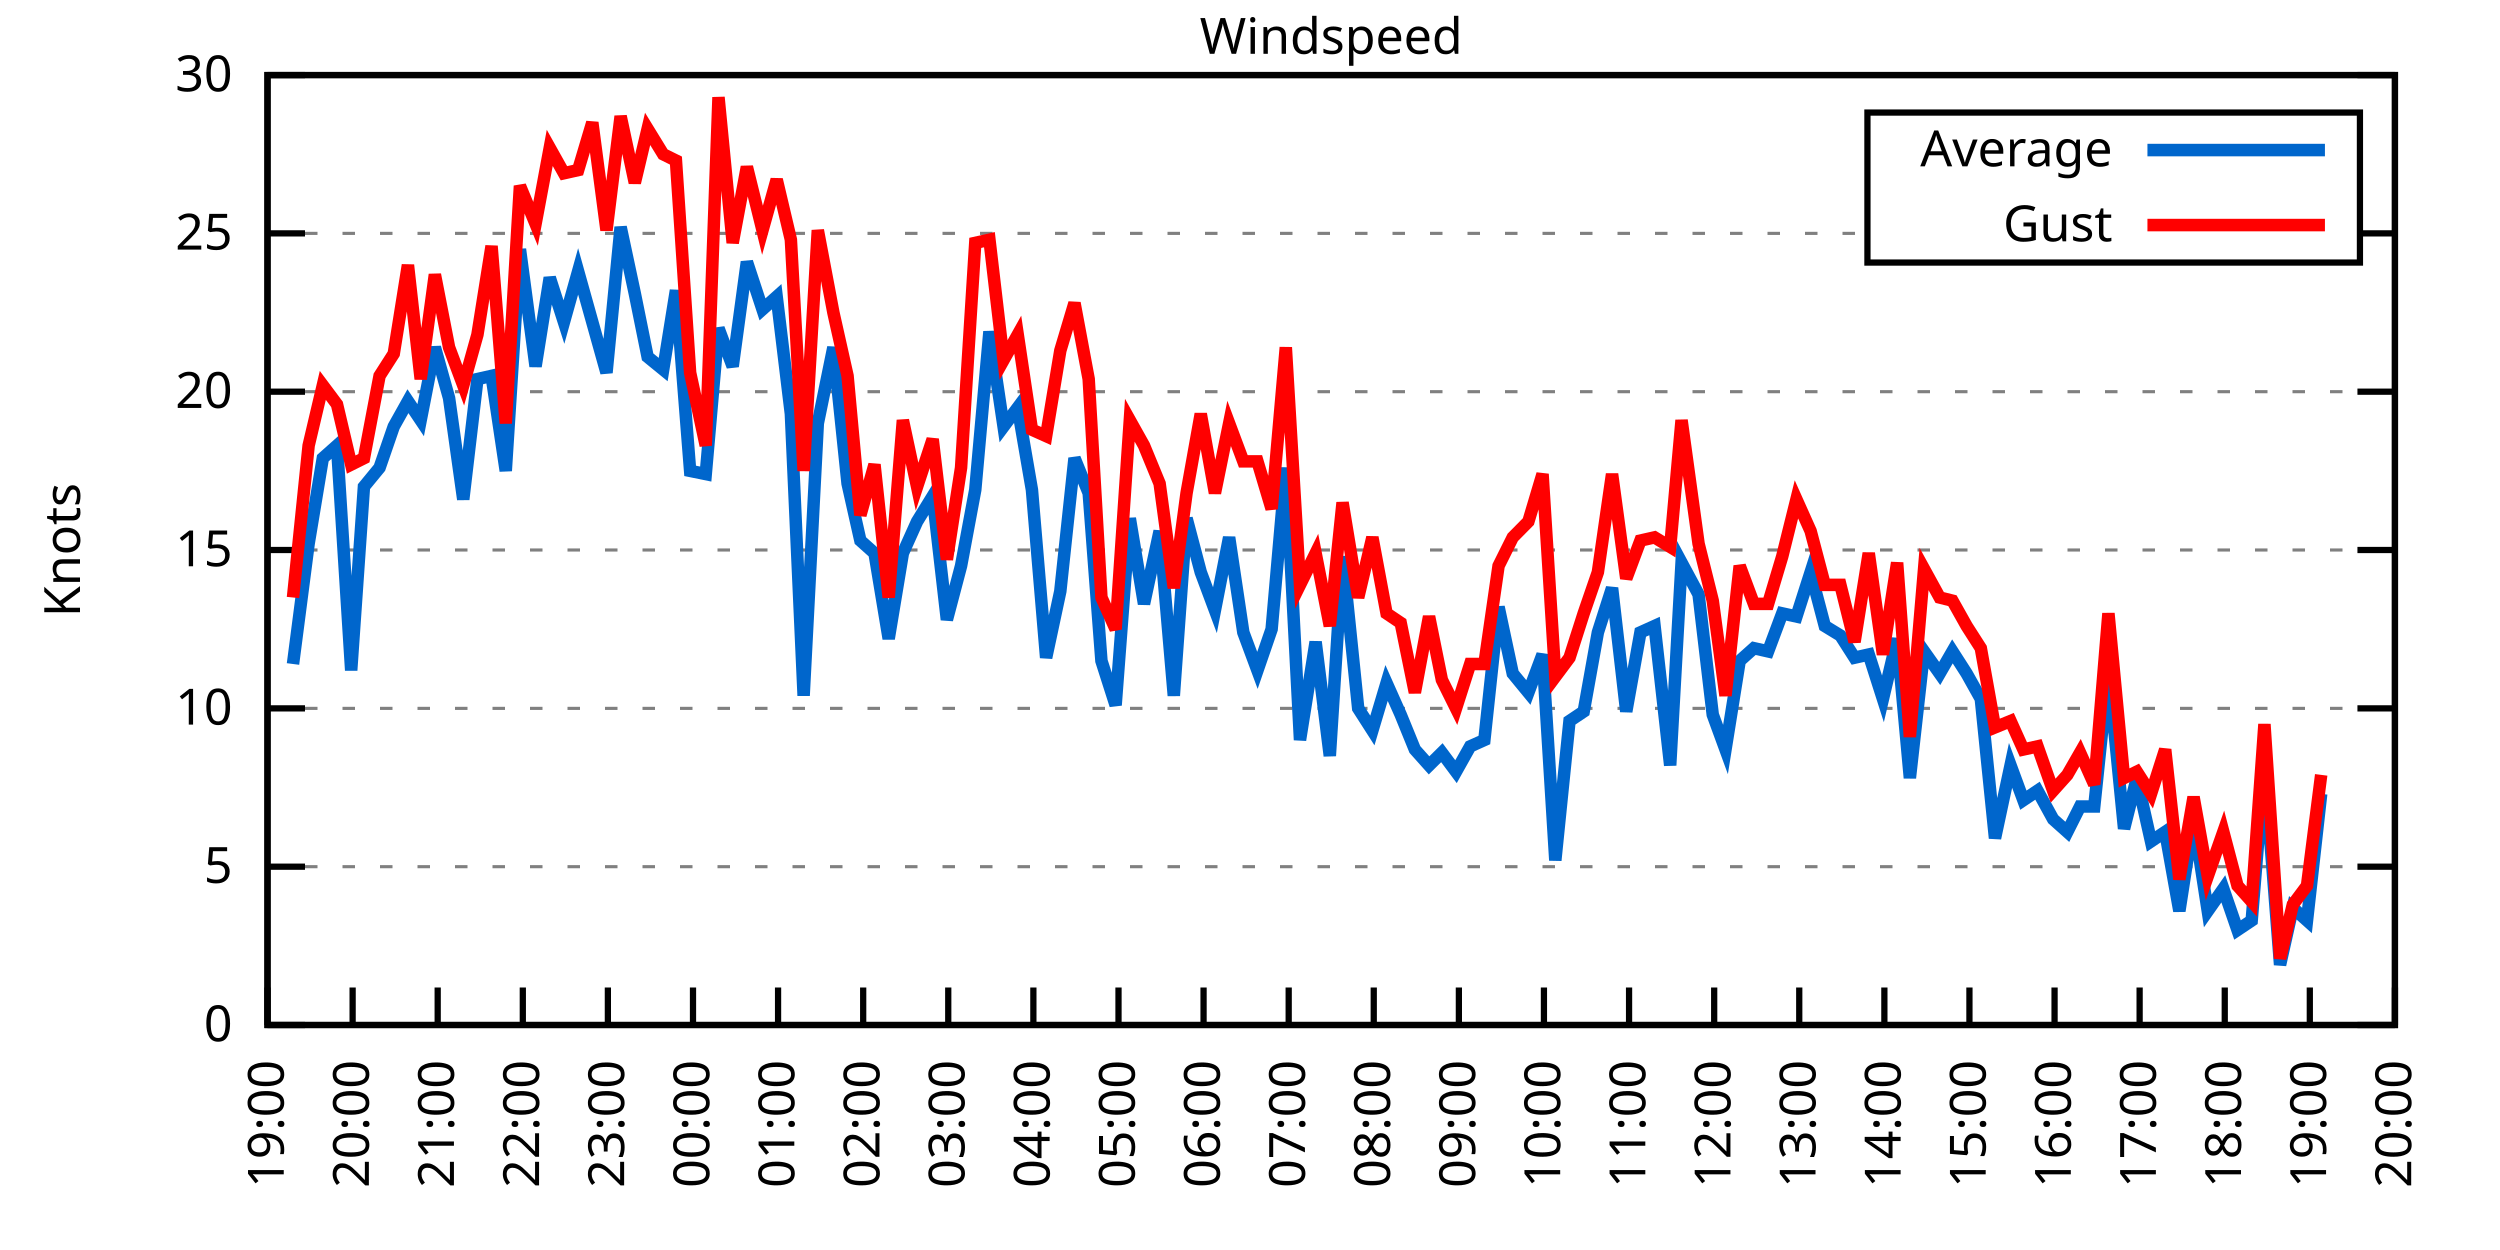
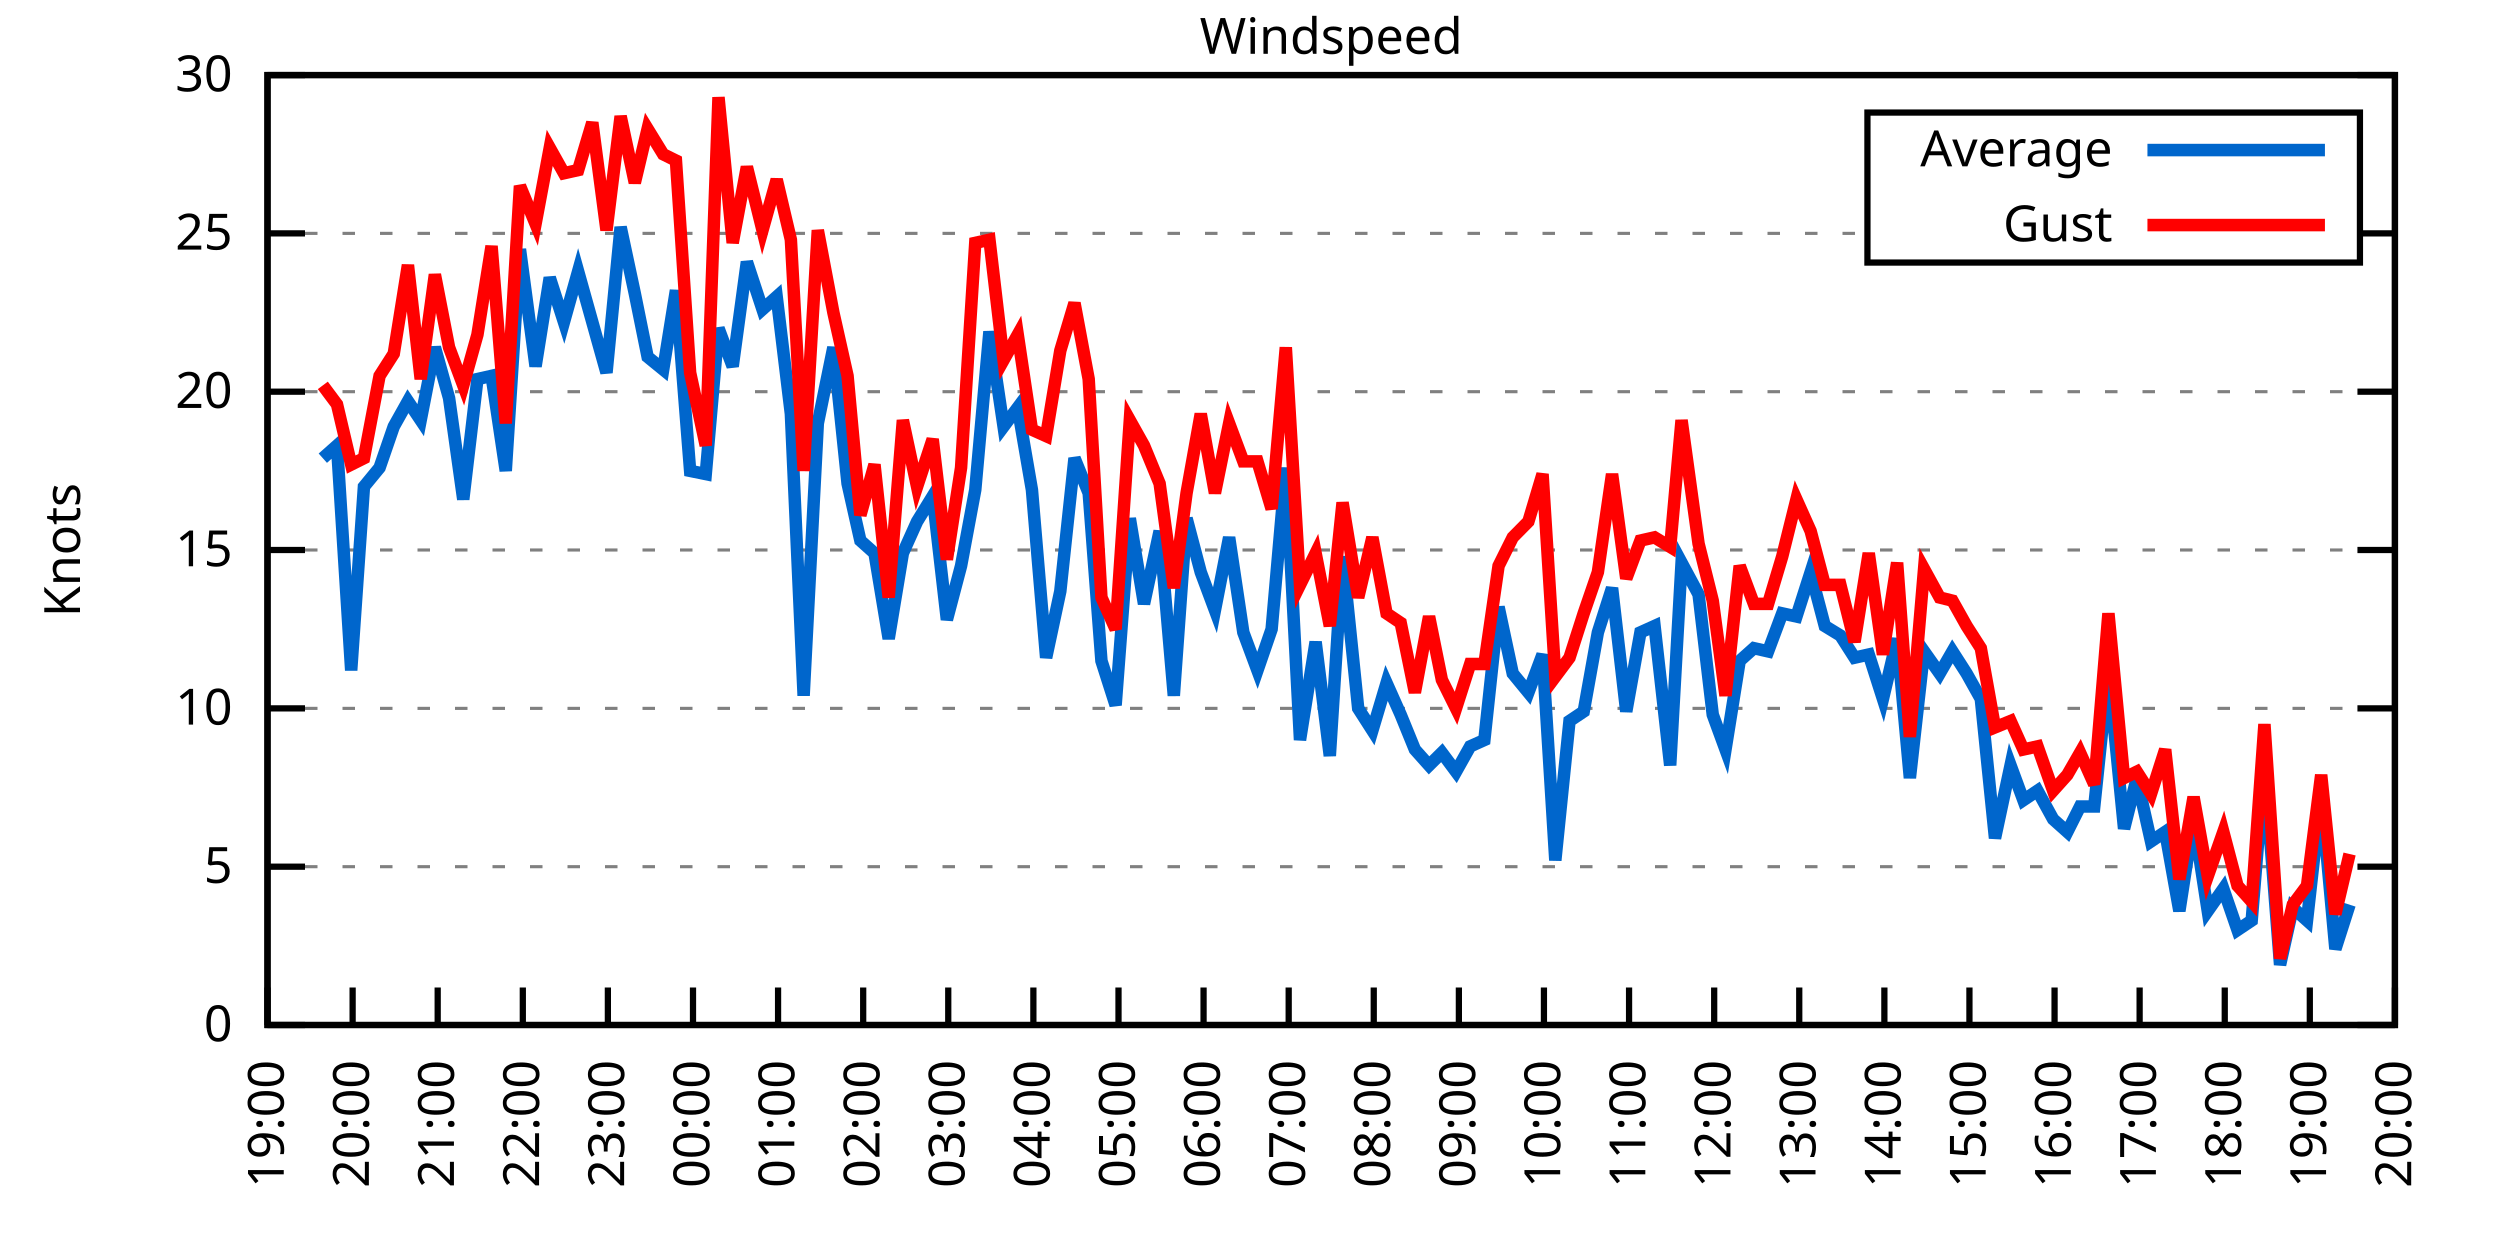
<svg xmlns="http://www.w3.org/2000/svg" xmlns:xlink="http://www.w3.org/1999/xlink" width="400" height="200" viewBox="0 0 400 200">
  <g id="gnuplot_canvas">
    <rect x="0" y="0" width="400" height="200" fill="none" />
    <defs>
      <circle id="gpDot" r="0.5" stroke-width="0.5" stroke="currentColor" />
      <path id="gpPt0" stroke-width="0.333" stroke="currentColor" d="M-1,0 h2 M0,-1 v2" />
      <path id="gpPt1" stroke-width="0.333" stroke="currentColor" d="M-1,-1 L1,1 M1,-1 L-1,1" />
      <path id="gpPt2" stroke-width="0.333" stroke="currentColor" d="M-1,0 L1,0 M0,-1 L0,1 M-1,-1 L1,1 M-1,1 L1,-1" />
      <rect id="gpPt3" stroke-width="0.333" stroke="currentColor" x="-1" y="-1" width="2" height="2" />
      <rect id="gpPt4" stroke-width="0.333" stroke="currentColor" fill="currentColor" x="-1" y="-1" width="2" height="2" />
      <circle id="gpPt5" stroke-width="0.333" stroke="currentColor" cx="0" cy="0" r="1" />
      <use xlink:href="#gpPt5" id="gpPt6" fill="currentColor" stroke="none" />
      <path id="gpPt7" stroke-width="0.333" stroke="currentColor" d="M0,-1.33 L-1.33,0.67 L1.33,0.67 z" />
      <use xlink:href="#gpPt7" id="gpPt8" fill="currentColor" stroke="none" />
      <use xlink:href="#gpPt7" id="gpPt9" stroke="currentColor" transform="rotate(180)" />
      <use xlink:href="#gpPt9" id="gpPt10" fill="currentColor" stroke="none" />
      <use xlink:href="#gpPt3" id="gpPt11" stroke="currentColor" transform="rotate(45)" />
      <use xlink:href="#gpPt11" id="gpPt12" fill="currentColor" stroke="none" />
      <path id="gpPt13" stroke-width="0.333" stroke="currentColor" d="M0,1.330 L1.265,0.411 L0.782,-1.067 L-0.782,-1.076 L-1.265,0.411 z" />
      <use xlink:href="#gpPt13" id="gpPt14" fill="currentColor" stroke="none" />
      <filter id="textbox" filterUnits="objectBoundingBox" x="0" y="0" height="1" width="1">
        <feFlood flood-color="white" flood-opacity="1" result="bgnd" />
        <feComposite in="SourceGraphic" in2="bgnd" operator="atop" />
      </filter>
      <filter id="greybox" filterUnits="objectBoundingBox" x="0" y="0" height="1" width="1">
        <feFlood flood-color="lightgrey" flood-opacity="1" result="grey" />
        <feComposite in="SourceGraphic" in2="grey" operator="atop" />
      </filter>
    </defs>
    <g fill="none" color="white" stroke="currentColor" stroke-width="1.00" stroke-linecap="butt" stroke-linejoin="miter">
</g>
    <g fill="none" color="black" stroke="currentColor" stroke-width="1.00" stroke-linecap="butt" stroke-linejoin="miter">
      <g stroke="none" shape-rendering="crispEdges">
        <polygon fill="rgb(255, 255, 255)" points="42.80,164.00 383.18,164.00 383.18,12.02 42.80,12.02 " />
      </g>
    </g>
    <g fill="none" color="black" stroke="currentColor" stroke-width="1.00" stroke-linecap="butt" stroke-linejoin="miter">
</g>
    <g fill="none" color="black" stroke="black" stroke-width="0.50" stroke-linecap="butt" stroke-linejoin="miter">
</g>
    <g fill="none" color="gray" stroke="currentColor" stroke-width="0.50" stroke-linecap="butt" stroke-linejoin="miter">
      <path stroke="gray" stroke-dasharray="2,4" class="gridline" d="M42.80,164.00 L383.19,164.00  " />
    </g>
    <g fill="none" color="gray" stroke="gray" stroke-width="1.00" stroke-linecap="butt" stroke-linejoin="miter">
</g>
    <g fill="none" color="black" stroke="currentColor" stroke-width="1.00" stroke-linecap="butt" stroke-linejoin="miter">
      <path stroke="black" d="M42.80,164.00 L48.80,164.00 M383.19,164.00 L377.19,164.00  " />
      <g transform="translate(37.20,166.60)" stroke="none" fill="black" font-family="Sans" font-size="8.00" text-anchor="end">
        <text>
          <tspan font-family="Sans"> 0</tspan>
        </text>
      </g>
    </g>
    <g fill="none" color="black" stroke="currentColor" stroke-width="1.00" stroke-linecap="butt" stroke-linejoin="miter">
</g>
    <g fill="none" color="black" stroke="black" stroke-width="0.50" stroke-linecap="butt" stroke-linejoin="miter">
</g>
    <g fill="none" color="gray" stroke="currentColor" stroke-width="0.50" stroke-linecap="butt" stroke-linejoin="miter">
      <path stroke="gray" stroke-dasharray="2,4" class="gridline" d="M42.80,138.67 L383.19,138.67  " />
    </g>
    <g fill="none" color="gray" stroke="gray" stroke-width="1.00" stroke-linecap="butt" stroke-linejoin="miter">
</g>
    <g fill="none" color="black" stroke="currentColor" stroke-width="1.00" stroke-linecap="butt" stroke-linejoin="miter">
      <path stroke="black" d="M42.80,138.67 L48.80,138.67 M383.19,138.67 L377.19,138.67  " />
      <g transform="translate(37.20,141.27)" stroke="none" fill="black" font-family="Sans" font-size="8.00" text-anchor="end">
        <text>
          <tspan font-family="Sans"> 5</tspan>
        </text>
      </g>
    </g>
    <g fill="none" color="black" stroke="currentColor" stroke-width="1.00" stroke-linecap="butt" stroke-linejoin="miter">
</g>
    <g fill="none" color="black" stroke="black" stroke-width="0.50" stroke-linecap="butt" stroke-linejoin="miter">
</g>
    <g fill="none" color="gray" stroke="currentColor" stroke-width="0.50" stroke-linecap="butt" stroke-linejoin="miter">
      <path stroke="gray" stroke-dasharray="2,4" class="gridline" d="M42.80,113.34 L383.19,113.34  " />
    </g>
    <g fill="none" color="gray" stroke="gray" stroke-width="1.00" stroke-linecap="butt" stroke-linejoin="miter">
</g>
    <g fill="none" color="black" stroke="currentColor" stroke-width="1.00" stroke-linecap="butt" stroke-linejoin="miter">
      <path stroke="black" d="M42.80,113.34 L48.80,113.34 M383.19,113.34 L377.19,113.34  " />
      <g transform="translate(37.20,115.94)" stroke="none" fill="black" font-family="Sans" font-size="8.00" text-anchor="end">
        <text>
          <tspan font-family="Sans"> 10</tspan>
        </text>
      </g>
    </g>
    <g fill="none" color="black" stroke="currentColor" stroke-width="1.00" stroke-linecap="butt" stroke-linejoin="miter">
</g>
    <g fill="none" color="black" stroke="black" stroke-width="0.50" stroke-linecap="butt" stroke-linejoin="miter">
</g>
    <g fill="none" color="gray" stroke="currentColor" stroke-width="0.50" stroke-linecap="butt" stroke-linejoin="miter">
      <path stroke="gray" stroke-dasharray="2,4" class="gridline" d="M42.80,88.00 L383.19,88.00  " />
    </g>
    <g fill="none" color="gray" stroke="gray" stroke-width="1.00" stroke-linecap="butt" stroke-linejoin="miter">
</g>
    <g fill="none" color="black" stroke="currentColor" stroke-width="1.00" stroke-linecap="butt" stroke-linejoin="miter">
      <path stroke="black" d="M42.80,88.00 L48.80,88.00 M383.19,88.00 L377.19,88.00  " />
      <g transform="translate(37.20,90.60)" stroke="none" fill="black" font-family="Sans" font-size="8.00" text-anchor="end">
        <text>
          <tspan font-family="Sans"> 15</tspan>
        </text>
      </g>
    </g>
    <g fill="none" color="black" stroke="currentColor" stroke-width="1.00" stroke-linecap="butt" stroke-linejoin="miter">
</g>
    <g fill="none" color="black" stroke="black" stroke-width="0.50" stroke-linecap="butt" stroke-linejoin="miter">
</g>
    <g fill="none" color="gray" stroke="currentColor" stroke-width="0.50" stroke-linecap="butt" stroke-linejoin="miter">
      <path stroke="gray" stroke-dasharray="2,4" class="gridline" d="M42.80,62.67 L383.19,62.67  " />
    </g>
    <g fill="none" color="gray" stroke="gray" stroke-width="1.00" stroke-linecap="butt" stroke-linejoin="miter">
</g>
    <g fill="none" color="black" stroke="currentColor" stroke-width="1.00" stroke-linecap="butt" stroke-linejoin="miter">
      <path stroke="black" d="M42.80,62.67 L48.80,62.67 M383.19,62.67 L377.19,62.67  " />
      <g transform="translate(37.20,65.27)" stroke="none" fill="black" font-family="Sans" font-size="8.00" text-anchor="end">
        <text>
          <tspan font-family="Sans"> 20</tspan>
        </text>
      </g>
    </g>
    <g fill="none" color="black" stroke="currentColor" stroke-width="1.00" stroke-linecap="butt" stroke-linejoin="miter">
</g>
    <g fill="none" color="black" stroke="black" stroke-width="0.50" stroke-linecap="butt" stroke-linejoin="miter">
</g>
    <g fill="none" color="gray" stroke="currentColor" stroke-width="0.50" stroke-linecap="butt" stroke-linejoin="miter">
      <path stroke="gray" stroke-dasharray="2,4" class="gridline" d="M42.80,37.34 L298.79,37.34 M377.59,37.34 L383.19,37.34  " />
    </g>
    <g fill="none" color="gray" stroke="gray" stroke-width="1.00" stroke-linecap="butt" stroke-linejoin="miter">
</g>
    <g fill="none" color="black" stroke="currentColor" stroke-width="1.00" stroke-linecap="butt" stroke-linejoin="miter">
      <path stroke="black" d="M42.80,37.34 L48.80,37.34 M383.19,37.34 L377.19,37.34  " />
      <g transform="translate(37.20,39.94)" stroke="none" fill="black" font-family="Sans" font-size="8.00" text-anchor="end">
        <text>
          <tspan font-family="Sans"> 25</tspan>
        </text>
      </g>
    </g>
    <g fill="none" color="black" stroke="currentColor" stroke-width="1.00" stroke-linecap="butt" stroke-linejoin="miter">
</g>
    <g fill="none" color="black" stroke="black" stroke-width="0.50" stroke-linecap="butt" stroke-linejoin="miter">
</g>
    <g fill="none" color="gray" stroke="currentColor" stroke-width="0.50" stroke-linecap="butt" stroke-linejoin="miter">
      <path stroke="gray" stroke-dasharray="2,4" class="gridline" d="M42.80,12.01 L383.19,12.01  " />
    </g>
    <g fill="none" color="gray" stroke="gray" stroke-width="1.00" stroke-linecap="butt" stroke-linejoin="miter">
</g>
    <g fill="none" color="black" stroke="currentColor" stroke-width="1.00" stroke-linecap="butt" stroke-linejoin="miter">
      <path stroke="black" d="M42.80,12.01 L48.80,12.01 M383.19,12.01 L377.19,12.01  " />
      <g transform="translate(37.20,14.61)" stroke="none" fill="black" font-family="Sans" font-size="8.00" text-anchor="end">
        <text>
          <tspan font-family="Sans"> 30</tspan>
        </text>
      </g>
    </g>
    <g fill="none" color="black" stroke="currentColor" stroke-width="1.00" stroke-linecap="butt" stroke-linejoin="miter">
      <path stroke="black" d="M42.80,164.00 L42.80,158.00  " />
      <g transform="translate(45.40,169.60) rotate(270.00)" stroke="none" fill="black" font-family="Sans" font-size="8.00" text-anchor="end">
        <text>
          <tspan font-family="Sans">19:00</tspan>
        </text>
      </g>
    </g>
    <g fill="none" color="black" stroke="currentColor" stroke-width="1.00" stroke-linecap="butt" stroke-linejoin="miter">
      <path stroke="black" d="M56.42,164.00 L56.42,158.00  " />
      <g transform="translate(59.02,169.60) rotate(270.00)" stroke="none" fill="black" font-family="Sans" font-size="8.00" text-anchor="end">
        <text>
          <tspan font-family="Sans">20:00</tspan>
        </text>
      </g>
    </g>
    <g fill="none" color="black" stroke="currentColor" stroke-width="1.00" stroke-linecap="butt" stroke-linejoin="miter">
      <path stroke="black" d="M70.03,164.00 L70.03,158.00  " />
      <g transform="translate(72.63,169.60) rotate(270.00)" stroke="none" fill="black" font-family="Sans" font-size="8.00" text-anchor="end">
        <text>
          <tspan font-family="Sans">21:00</tspan>
        </text>
      </g>
    </g>
    <g fill="none" color="black" stroke="currentColor" stroke-width="1.00" stroke-linecap="butt" stroke-linejoin="miter">
      <path stroke="black" d="M83.65,164.00 L83.65,158.00  " />
      <g transform="translate(86.25,169.60) rotate(270.00)" stroke="none" fill="black" font-family="Sans" font-size="8.00" text-anchor="end">
        <text>
          <tspan font-family="Sans">22:00</tspan>
        </text>
      </g>
    </g>
    <g fill="none" color="black" stroke="currentColor" stroke-width="1.00" stroke-linecap="butt" stroke-linejoin="miter">
      <path stroke="black" d="M97.26,164.00 L97.26,158.00  " />
      <g transform="translate(99.86,169.60) rotate(270.00)" stroke="none" fill="black" font-family="Sans" font-size="8.00" text-anchor="end">
        <text>
          <tspan font-family="Sans">23:00</tspan>
        </text>
      </g>
    </g>
    <g fill="none" color="black" stroke="currentColor" stroke-width="1.00" stroke-linecap="butt" stroke-linejoin="miter">
      <path stroke="black" d="M110.88,164.00 L110.88,158.00  " />
      <g transform="translate(113.48,169.60) rotate(270.00)" stroke="none" fill="black" font-family="Sans" font-size="8.00" text-anchor="end">
        <text>
          <tspan font-family="Sans">00:00</tspan>
        </text>
      </g>
    </g>
    <g fill="none" color="black" stroke="currentColor" stroke-width="1.00" stroke-linecap="butt" stroke-linejoin="miter">
      <path stroke="black" d="M124.49,164.00 L124.49,158.00  " />
      <g transform="translate(127.09,169.60) rotate(270.00)" stroke="none" fill="black" font-family="Sans" font-size="8.00" text-anchor="end">
        <text>
          <tspan font-family="Sans">01:00</tspan>
        </text>
      </g>
    </g>
    <g fill="none" color="black" stroke="currentColor" stroke-width="1.00" stroke-linecap="butt" stroke-linejoin="miter">
      <path stroke="black" d="M138.11,164.00 L138.11,158.00  " />
      <g transform="translate(140.71,169.60) rotate(270.00)" stroke="none" fill="black" font-family="Sans" font-size="8.00" text-anchor="end">
        <text>
          <tspan font-family="Sans">02:00</tspan>
        </text>
      </g>
    </g>
    <g fill="none" color="black" stroke="currentColor" stroke-width="1.00" stroke-linecap="butt" stroke-linejoin="miter">
      <path stroke="black" d="M151.72,164.00 L151.72,158.00  " />
      <g transform="translate(154.32,169.60) rotate(270.00)" stroke="none" fill="black" font-family="Sans" font-size="8.00" text-anchor="end">
        <text>
          <tspan font-family="Sans">03:00</tspan>
        </text>
      </g>
    </g>
    <g fill="none" color="black" stroke="currentColor" stroke-width="1.00" stroke-linecap="butt" stroke-linejoin="miter">
      <path stroke="black" d="M165.34,164.00 L165.34,158.00  " />
      <g transform="translate(167.94,169.60) rotate(270.00)" stroke="none" fill="black" font-family="Sans" font-size="8.00" text-anchor="end">
        <text>
          <tspan font-family="Sans">04:00</tspan>
        </text>
      </g>
    </g>
    <g fill="none" color="black" stroke="currentColor" stroke-width="1.00" stroke-linecap="butt" stroke-linejoin="miter">
      <path stroke="black" d="M178.96,164.00 L178.96,158.00  " />
      <g transform="translate(181.56,169.60) rotate(270.00)" stroke="none" fill="black" font-family="Sans" font-size="8.00" text-anchor="end">
        <text>
          <tspan font-family="Sans">05:00</tspan>
        </text>
      </g>
    </g>
    <g fill="none" color="black" stroke="currentColor" stroke-width="1.00" stroke-linecap="butt" stroke-linejoin="miter">
      <path stroke="black" d="M192.57,164.00 L192.57,158.00  " />
      <g transform="translate(195.17,169.60) rotate(270.00)" stroke="none" fill="black" font-family="Sans" font-size="8.00" text-anchor="end">
        <text>
          <tspan font-family="Sans">06:00</tspan>
        </text>
      </g>
    </g>
    <g fill="none" color="black" stroke="currentColor" stroke-width="1.00" stroke-linecap="butt" stroke-linejoin="miter">
      <path stroke="black" d="M206.19,164.00 L206.19,158.00  " />
      <g transform="translate(208.79,169.60) rotate(270.00)" stroke="none" fill="black" font-family="Sans" font-size="8.00" text-anchor="end">
        <text>
          <tspan font-family="Sans">07:00</tspan>
        </text>
      </g>
    </g>
    <g fill="none" color="black" stroke="currentColor" stroke-width="1.00" stroke-linecap="butt" stroke-linejoin="miter">
      <path stroke="black" d="M219.80,164.00 L219.80,158.00  " />
      <g transform="translate(222.40,169.60) rotate(270.00)" stroke="none" fill="black" font-family="Sans" font-size="8.00" text-anchor="end">
        <text>
          <tspan font-family="Sans">08:00</tspan>
        </text>
      </g>
    </g>
    <g fill="none" color="black" stroke="currentColor" stroke-width="1.00" stroke-linecap="butt" stroke-linejoin="miter">
      <path stroke="black" d="M233.42,164.00 L233.42,158.00  " />
      <g transform="translate(236.02,169.60) rotate(270.00)" stroke="none" fill="black" font-family="Sans" font-size="8.00" text-anchor="end">
        <text>
          <tspan font-family="Sans">09:00</tspan>
        </text>
      </g>
    </g>
    <g fill="none" color="black" stroke="currentColor" stroke-width="1.00" stroke-linecap="butt" stroke-linejoin="miter">
      <path stroke="black" d="M247.03,164.00 L247.03,158.00  " />
      <g transform="translate(249.63,169.60) rotate(270.00)" stroke="none" fill="black" font-family="Sans" font-size="8.00" text-anchor="end">
        <text>
          <tspan font-family="Sans">10:00</tspan>
        </text>
      </g>
    </g>
    <g fill="none" color="black" stroke="currentColor" stroke-width="1.00" stroke-linecap="butt" stroke-linejoin="miter">
      <path stroke="black" d="M260.65,164.00 L260.65,158.00  " />
      <g transform="translate(263.25,169.60) rotate(270.00)" stroke="none" fill="black" font-family="Sans" font-size="8.00" text-anchor="end">
        <text>
          <tspan font-family="Sans">11:00</tspan>
        </text>
      </g>
    </g>
    <g fill="none" color="black" stroke="currentColor" stroke-width="1.00" stroke-linecap="butt" stroke-linejoin="miter">
      <path stroke="black" d="M274.27,164.00 L274.27,158.00  " />
      <g transform="translate(276.87,169.60) rotate(270.00)" stroke="none" fill="black" font-family="Sans" font-size="8.00" text-anchor="end">
        <text>
          <tspan font-family="Sans">12:00</tspan>
        </text>
      </g>
    </g>
    <g fill="none" color="black" stroke="currentColor" stroke-width="1.00" stroke-linecap="butt" stroke-linejoin="miter">
      <path stroke="black" d="M287.88,164.00 L287.88,158.00  " />
      <g transform="translate(290.48,169.60) rotate(270.00)" stroke="none" fill="black" font-family="Sans" font-size="8.00" text-anchor="end">
        <text>
          <tspan font-family="Sans">13:00</tspan>
        </text>
      </g>
    </g>
    <g fill="none" color="black" stroke="currentColor" stroke-width="1.00" stroke-linecap="butt" stroke-linejoin="miter">
      <path stroke="black" d="M301.50,164.00 L301.50,158.00  " />
      <g transform="translate(304.10,169.60) rotate(270.00)" stroke="none" fill="black" font-family="Sans" font-size="8.00" text-anchor="end">
        <text>
          <tspan font-family="Sans">14:00</tspan>
        </text>
      </g>
    </g>
    <g fill="none" color="black" stroke="currentColor" stroke-width="1.00" stroke-linecap="butt" stroke-linejoin="miter">
      <path stroke="black" d="M315.11,164.00 L315.11,158.00  " />
      <g transform="translate(317.71,169.60) rotate(270.00)" stroke="none" fill="black" font-family="Sans" font-size="8.00" text-anchor="end">
        <text>
          <tspan font-family="Sans">15:00</tspan>
        </text>
      </g>
    </g>
    <g fill="none" color="black" stroke="currentColor" stroke-width="1.00" stroke-linecap="butt" stroke-linejoin="miter">
      <path stroke="black" d="M328.73,164.00 L328.73,158.00  " />
      <g transform="translate(331.33,169.60) rotate(270.00)" stroke="none" fill="black" font-family="Sans" font-size="8.00" text-anchor="end">
        <text>
          <tspan font-family="Sans">16:00</tspan>
        </text>
      </g>
    </g>
    <g fill="none" color="black" stroke="currentColor" stroke-width="1.00" stroke-linecap="butt" stroke-linejoin="miter">
      <path stroke="black" d="M342.34,164.00 L342.34,158.00  " />
      <g transform="translate(344.94,169.60) rotate(270.00)" stroke="none" fill="black" font-family="Sans" font-size="8.00" text-anchor="end">
        <text>
          <tspan font-family="Sans">17:00</tspan>
        </text>
      </g>
    </g>
    <g fill="none" color="black" stroke="currentColor" stroke-width="1.00" stroke-linecap="butt" stroke-linejoin="miter">
      <path stroke="black" d="M355.96,164.00 L355.96,158.00  " />
      <g transform="translate(358.56,169.60) rotate(270.00)" stroke="none" fill="black" font-family="Sans" font-size="8.00" text-anchor="end">
        <text>
          <tspan font-family="Sans">18:00</tspan>
        </text>
      </g>
    </g>
    <g fill="none" color="black" stroke="currentColor" stroke-width="1.00" stroke-linecap="butt" stroke-linejoin="miter">
      <path stroke="black" d="M369.57,164.00 L369.57,158.00  " />
      <g transform="translate(372.17,169.60) rotate(270.00)" stroke="none" fill="black" font-family="Sans" font-size="8.00" text-anchor="end">
        <text>
          <tspan font-family="Sans">19:00</tspan>
        </text>
      </g>
    </g>
    <g fill="none" color="black" stroke="currentColor" stroke-width="1.00" stroke-linecap="butt" stroke-linejoin="miter">
      <path stroke="black" d="M383.19,164.00 L383.19,158.00  " />
      <g transform="translate(385.79,169.60) rotate(270.00)" stroke="none" fill="black" font-family="Sans" font-size="8.00" text-anchor="end">
        <text>
          <tspan font-family="Sans">20:00</tspan>
        </text>
      </g>
    </g>
    <g fill="none" color="black" stroke="currentColor" stroke-width="1.00" stroke-linecap="butt" stroke-linejoin="miter">
</g>
    <g fill="none" color="black" stroke="currentColor" stroke-width="1.00" stroke-linecap="butt" stroke-linejoin="miter">
      <path stroke="black" d="M42.80,12.01 L42.80,164.00 L383.19,164.00 L383.19,12.01 L42.80,12.01 Z  " />
    </g>
    <g fill="none" color="black" stroke="currentColor" stroke-width="1.00" stroke-linecap="butt" stroke-linejoin="miter">
</g>
    <g fill="none" color="black" stroke="currentColor" stroke-width="1.00" stroke-linecap="butt" stroke-linejoin="miter">
      <path stroke="black" d="M298.79,42.01 L298.79,18.01 L377.59,18.01 L377.59,42.01 L298.79,42.01 Z  " />
    </g>
    <g id="Windspeed_plot_1">
      <g fill="none" color="white" stroke="black" stroke-width="2.00" stroke-linecap="butt" stroke-linejoin="miter">
</g>
      <g fill="none" color="black" stroke="currentColor" stroke-width="2.00" stroke-linecap="butt" stroke-linejoin="miter">
        <g transform="translate(337.99,26.61)" stroke="none" fill="black" font-family="Sans" font-size="8.00" text-anchor="end">
          <text>
            <tspan font-family="Sans">Average</tspan>
          </text>
        </g>
      </g>
      <g fill="none" color="black" stroke="currentColor" stroke-width="2.00" stroke-linecap="butt" stroke-linejoin="miter">
-         <path stroke="rgb(  0, 102, 204)" d="M343.59,24.01 L371.99,24.01 M46.88,106.24 L49.38,86.99 L51.65,73.31 L53.92,71.29 L56.19,107.26 L58.23,77.87   L60.73,74.83 L63.00,68.25 L65.27,64.19 L67.31,67.23 L69.58,55.58 L71.85,63.69 L74.12,79.90 L76.39,60.65   L78.65,60.14 L80.92,75.34 L83.19,39.87 L85.69,58.62 L87.96,44.43 L90.23,51.53 L92.50,43.42 L94.77,51.53   L97.04,59.63 L99.30,36.33 L101.57,46.97 L103.62,57.10 L106.11,59.13 L108.15,46.46 L110.42,75.34 L112.92,75.85   L114.96,52.54 L117.23,58.62 L119.50,41.90 L122.00,49.50 L124.27,47.47 L126.54,66.22 L128.58,111.31 L130.85,67.74   L133.34,55.58 L135.61,77.37 L137.66,86.49 L139.92,88.51 L142.19,102.19 L144.46,88.51 L146.73,83.45 L149.23,79.39   L151.50,99.15 L153.77,90.54 L156.04,78.38 L158.31,53.05 L160.57,68.25 L162.84,65.21 L165.11,78.38 L167.38,105.23   L169.65,94.59 L171.92,73.31 L174.19,78.89 L176.23,105.74 L178.50,112.83 L180.77,82.94 L183.04,96.62 L185.54,84.97   L187.81,111.31 L189.85,82.94 L192.12,91.55 L194.39,97.63 L196.66,85.98 L198.93,101.18 L201.19,107.26 L203.46,100.67   L205.73,74.83 L208.00,118.40 L210.50,102.70 L212.77,120.94 L214.81,89.02 L217.31,113.34 L219.58,116.88 L221.85,109.28   L224.11,114.35 L226.38,119.92 L228.65,122.46 L230.70,120.43 L232.96,123.47 L235.23,119.42 L237.50,118.40 L239.77,97.12   L242.04,107.76 L244.54,110.80 L246.81,104.72 L248.85,137.66 L251.12,115.36 L253.39,113.84 L255.66,101.18 L257.93,94.08   L260.20,113.84 L262.47,101.18 L264.73,100.16 L267.23,122.46 L269.05,90.03 L271.77,95.10 L274.04,114.35 L276.08,119.92   L278.35,105.74 L280.62,103.71 L282.89,104.22 L285.16,98.14 L287.43,98.64 L289.70,91.55 L291.97,100.16 L294.46,101.68   L296.73,105.23 L299.00,104.72 L301.27,111.82 L303.54,102.19 L305.58,124.48 L307.85,104.22 L310.35,107.76 L312.39,104.22   L314.66,107.76 L316.93,111.82 L319.20,134.11 L321.69,122.46 L323.74,128.03 L326.00,126.51 L328.50,131.07 L330.77,133.10   L332.81,129.04 L335.08,129.04 L337.35,107.26 L339.85,132.59 L341.89,124.48 L344.16,134.62 L346.43,133.10 L348.70,145.76   L350.97,131.07 L353.24,145.76 L355.73,142.21 L358.00,148.80 L360.27,147.28 L362.31,122.46 L364.81,154.37 L366.85,145.25   L369.12,147.28 L371.39,127.02  " />
+         <path stroke="rgb(  0, 102, 204)" d="M343.59,24.01 L371.99,24.01 M51.65,73.31 L53.92,71.29 L56.19,107.26 L58.23,77.87 L60.73,74.83 L63.00,68.25   L65.27,64.19 L67.31,67.23 L69.58,55.58 L71.85,63.69 L74.12,79.90 L76.39,60.65 L78.65,60.14 L80.92,75.34   L83.19,39.87 L85.69,58.62 L87.96,44.43 L90.23,51.53 L92.50,43.42 L94.77,51.53 L97.04,59.63 L99.30,36.33   L101.57,46.97 L103.62,57.10 L106.11,59.13 L108.15,46.46 L110.42,75.34 L112.92,75.85 L114.96,52.54 L117.23,58.62   L119.50,41.90 L122.00,49.50 L124.27,47.47 L126.54,66.22 L128.58,111.31 L130.85,67.74 L133.34,55.58 L135.61,77.37   L137.66,86.49 L139.92,88.51 L142.19,102.19 L144.46,88.51 L146.73,83.45 L149.23,79.39 L151.50,99.15 L153.77,90.54   L156.04,78.38 L158.31,53.05 L160.57,68.25 L162.84,65.21 L165.11,78.38 L167.38,105.23 L169.65,94.59 L171.92,73.31   L174.19,78.89 L176.23,105.74 L178.50,112.83 L180.77,82.94 L183.04,96.62 L185.54,84.97 L187.81,111.31 L189.85,82.94   L192.12,91.55 L194.39,97.63 L196.66,85.98 L198.93,101.18 L201.19,107.26 L203.46,100.67 L205.73,74.83 L208.00,118.40   L210.50,102.70 L212.77,120.94 L214.81,89.02 L217.31,113.34 L219.58,116.88 L221.85,109.28 L224.11,114.35 L226.38,119.92   L228.65,122.46 L230.70,120.43 L232.96,123.47 L235.23,119.42 L237.50,118.40 L239.77,97.12 L242.04,107.76 L244.54,110.80   L246.81,104.72 L248.85,137.66 L251.12,115.36 L253.39,113.84 L255.66,101.18 L257.93,94.08 L260.20,113.84 L262.47,101.18   L264.73,100.16 L267.23,122.46 L269.05,90.03 L271.77,95.10 L274.04,114.35 L276.08,119.92 L278.35,105.74 L280.62,103.71   L282.89,104.22 L285.16,98.14 L287.43,98.64 L289.70,91.55 L291.97,100.16 L294.46,101.68 L296.73,105.23 L299.00,104.72   L301.27,111.82 L303.54,102.19 L305.58,124.48 L307.85,104.22 L310.35,107.76 L312.39,104.22 L314.66,107.76 L316.93,111.82   L319.20,134.11 L321.69,122.46 L323.74,128.03 L326.00,126.51 L328.50,131.07 L330.77,133.10 L332.81,129.04 L335.08,129.04   L337.35,107.26 L339.85,132.59 L341.89,124.48 L344.16,134.62 L346.43,133.10 L348.70,145.76 L350.97,131.07 L353.24,145.76   L355.73,142.21 L358.00,148.80 L360.27,147.28 L362.31,122.46 L364.81,154.37 L366.85,145.25 L369.12,147.28 L371.39,127.02   L373.66,151.84 L375.93,144.75  " />
      </g>
    </g>
    <g id="Windspeed_plot_2">
      <g fill="none" color="black" stroke="currentColor" stroke-width="2.00" stroke-linecap="butt" stroke-linejoin="miter">
        <g transform="translate(337.99,38.61)" stroke="none" fill="black" font-family="Sans" font-size="8.00" text-anchor="end">
          <text>
            <tspan font-family="Sans">Gust</tspan>
          </text>
        </g>
      </g>
      <g fill="none" color="black" stroke="currentColor" stroke-width="2.00" stroke-linecap="butt" stroke-linejoin="miter">
-         <path stroke="rgb(255,   0,   0)" d="M343.59,36.01 L371.99,36.01 M46.88,95.60 L49.38,71.29 L51.65,61.66 L53.92,64.70 L56.19,74.33 L58.23,73.31   L60.73,60.14 L63.00,56.59 L65.27,42.41 L67.31,60.65 L69.58,43.93 L71.85,55.58 L74.12,61.66 L76.39,53.55   L78.65,39.37 L80.92,67.74 L83.19,29.74 L85.69,35.82 L87.96,23.66 L90.23,27.72 L92.50,27.21 L94.77,19.61   L97.04,36.84 L99.30,18.60 L101.57,29.24 L103.62,20.62 L106.11,24.68 L108.15,25.69 L110.42,59.63 L112.92,71.29   L114.96,15.56 L117.23,38.86 L119.50,26.70 L122.00,36.84 L124.27,28.73 L126.54,38.35 L128.58,75.34 L130.85,36.84   L133.34,50.01 L135.61,60.14 L137.66,82.43 L139.92,74.33 L142.19,95.60 L144.46,67.23 L146.73,77.87 L149.23,70.27   L151.50,89.52 L153.77,74.83 L156.04,38.86 L158.31,38.35 L160.57,57.61 L162.84,53.55 L165.11,68.75 L167.38,69.77   L169.65,56.09 L171.92,48.49 L174.19,60.65 L176.23,95.60 L178.50,100.67 L180.77,67.23 L183.04,71.29 L185.54,77.37   L187.81,94.08 L189.85,78.89 L192.12,66.22 L194.39,78.89 L196.66,67.74 L198.93,73.82 L201.19,73.82 L203.46,81.42   L205.73,55.58 L208.00,93.58 L210.50,88.51 L212.77,100.16 L214.81,80.41 L217.31,95.60 L219.58,85.98 L221.85,98.14   L224.11,99.66 L226.38,110.80 L228.65,98.64 L230.70,108.78 L232.96,113.34 L235.23,106.24 L237.50,106.24 L239.77,90.54   L242.04,85.98 L244.54,83.45 L246.81,75.85 L248.85,108.27 L251.12,105.23 L253.39,98.14 L255.66,91.55 L257.93,75.85   L260.20,92.56 L262.47,86.49 L264.73,85.98 L267.23,87.50 L269.05,67.23 L271.77,86.99 L274.04,96.11 L276.08,111.31   L278.35,90.54 L280.62,96.62 L282.89,96.62 L285.16,89.02 L287.43,79.90 L289.70,84.97 L291.97,93.58 L294.46,93.58   L296.73,102.70 L299.00,88.51 L301.27,104.72 L303.54,90.03 L305.58,117.90 L307.85,91.04 L310.35,95.60 L312.39,96.11   L314.66,100.16 L316.93,103.71 L319.20,116.38 L321.69,115.36 L323.74,119.92 L326.00,119.42 L328.50,126.51 L330.77,123.98   L332.81,120.43 L335.08,125.50 L337.35,98.14 L339.85,124.48 L341.89,123.47 L344.16,127.02 L346.43,119.92 L348.70,140.69   L350.97,127.52 L353.24,140.19 L355.73,133.10 L358.00,141.71 L360.27,144.24 L362.31,115.87 L364.81,153.36 L366.85,144.75   L369.12,141.71 L371.39,123.98  " />
+         <path stroke="rgb(255,   0,   0)" d="M343.59,36.01 L371.99,36.01 M51.65,61.66 L53.92,64.70 L56.19,74.33 L58.23,73.31 L60.73,60.14 L63.00,56.59   L65.27,42.41 L67.31,60.65 L69.58,43.93 L71.85,55.58 L74.12,61.66 L76.39,53.55 L78.65,39.37 L80.92,67.74   L83.19,29.74 L85.69,35.82 L87.96,23.66 L90.23,27.72 L92.50,27.21 L94.77,19.61 L97.04,36.84 L99.30,18.60   L101.57,29.24 L103.62,20.62 L106.11,24.68 L108.15,25.69 L110.42,59.63 L112.92,71.29 L114.96,15.56 L117.23,38.86   L119.50,26.70 L122.00,36.84 L124.27,28.73 L126.54,38.35 L128.58,75.34 L130.85,36.84 L133.34,50.01 L135.61,60.14   L137.66,82.43 L139.92,74.33 L142.19,95.60 L144.46,67.23 L146.73,77.87 L149.23,70.27 L151.50,89.52 L153.77,74.83   L156.04,38.86 L158.31,38.35 L160.57,57.61 L162.84,53.55 L165.11,68.75 L167.38,69.77 L169.65,56.09 L171.92,48.49   L174.19,60.65 L176.23,95.60 L178.50,100.67 L180.77,67.23 L183.04,71.29 L185.54,77.37 L187.81,94.08 L189.85,78.89   L192.12,66.22 L194.39,78.89 L196.66,67.74 L198.93,73.82 L201.19,73.82 L203.46,81.42 L205.73,55.58 L208.00,93.58   L210.50,88.51 L212.77,100.16 L214.81,80.41 L217.31,95.60 L219.58,85.98 L221.85,98.14 L224.11,99.66 L226.38,110.80   L228.65,98.64 L230.70,108.78 L232.96,113.34 L235.23,106.24 L237.50,106.24 L239.77,90.54 L242.04,85.98 L244.54,83.45   L246.81,75.85 L248.85,108.27 L251.12,105.23 L253.39,98.14 L255.66,91.55 L257.93,75.85 L260.20,92.56 L262.47,86.49   L264.73,85.98 L267.23,87.50 L269.05,67.23 L271.77,86.99 L274.04,96.11 L276.08,111.31 L278.35,90.54 L280.62,96.62   L282.89,96.62 L285.16,89.02 L287.43,79.90 L289.70,84.97 L291.97,93.58 L294.46,93.58 L296.73,102.70 L299.00,88.51   L301.27,104.72 L303.54,90.03 L305.58,117.90 L307.85,91.04 L310.35,95.60 L312.39,96.11 L314.66,100.16 L316.93,103.71   L319.20,116.38 L321.69,115.36 L323.74,119.92 L326.00,119.42 L328.50,126.51 L330.77,123.98 L332.81,120.43 L335.08,125.50   L337.35,98.14 L339.85,124.48 L341.89,123.47 L344.16,127.02 L346.43,119.92 L348.70,140.69 L350.97,127.52 L353.24,140.19   L355.73,133.10 L358.00,141.71 L360.27,144.24 L362.31,115.87 L364.81,153.36 L366.85,144.75 L369.12,141.71 L371.39,123.98   L373.66,146.27 L375.93,136.64  " />
      </g>
    </g>
    <g fill="none" color="black" stroke="currentColor" stroke-width="2.00" stroke-linecap="butt" stroke-linejoin="miter">
</g>
    <g fill="none" color="black" stroke="black" stroke-width="1.00" stroke-linecap="butt" stroke-linejoin="miter">
</g>
    <g fill="none" color="black" stroke="currentColor" stroke-width="1.00" stroke-linecap="butt" stroke-linejoin="miter">
      <path stroke="black" d="M42.80,12.01 L42.80,164.00 L383.19,164.00 L383.19,12.01 L42.80,12.01 Z  " />
      <g transform="translate(12.80,88.01) rotate(270.00)" stroke="none" fill="black" font-family="Sans" font-size="8.00" text-anchor="middle">
        <text>
          <tspan font-family="Sans">Knots</tspan>
        </text>
      </g>
    </g>
    <g fill="none" color="black" stroke="currentColor" stroke-width="1.00" stroke-linecap="butt" stroke-linejoin="miter">
</g>
    <g fill="none" color="black" stroke="currentColor" stroke-width="1.00" stroke-linecap="butt" stroke-linejoin="miter">
      <g transform="translate(212.99,8.61)" stroke="none" fill="black" font-family="Sans" font-size="8.00" text-anchor="middle">
        <text>
          <tspan font-family="Sans">Windspeed</tspan>
        </text>
      </g>
    </g>
    <g fill="none" color="black" stroke="currentColor" stroke-width="1.00" stroke-linecap="butt" stroke-linejoin="miter">
</g>
  </g>
</svg>
